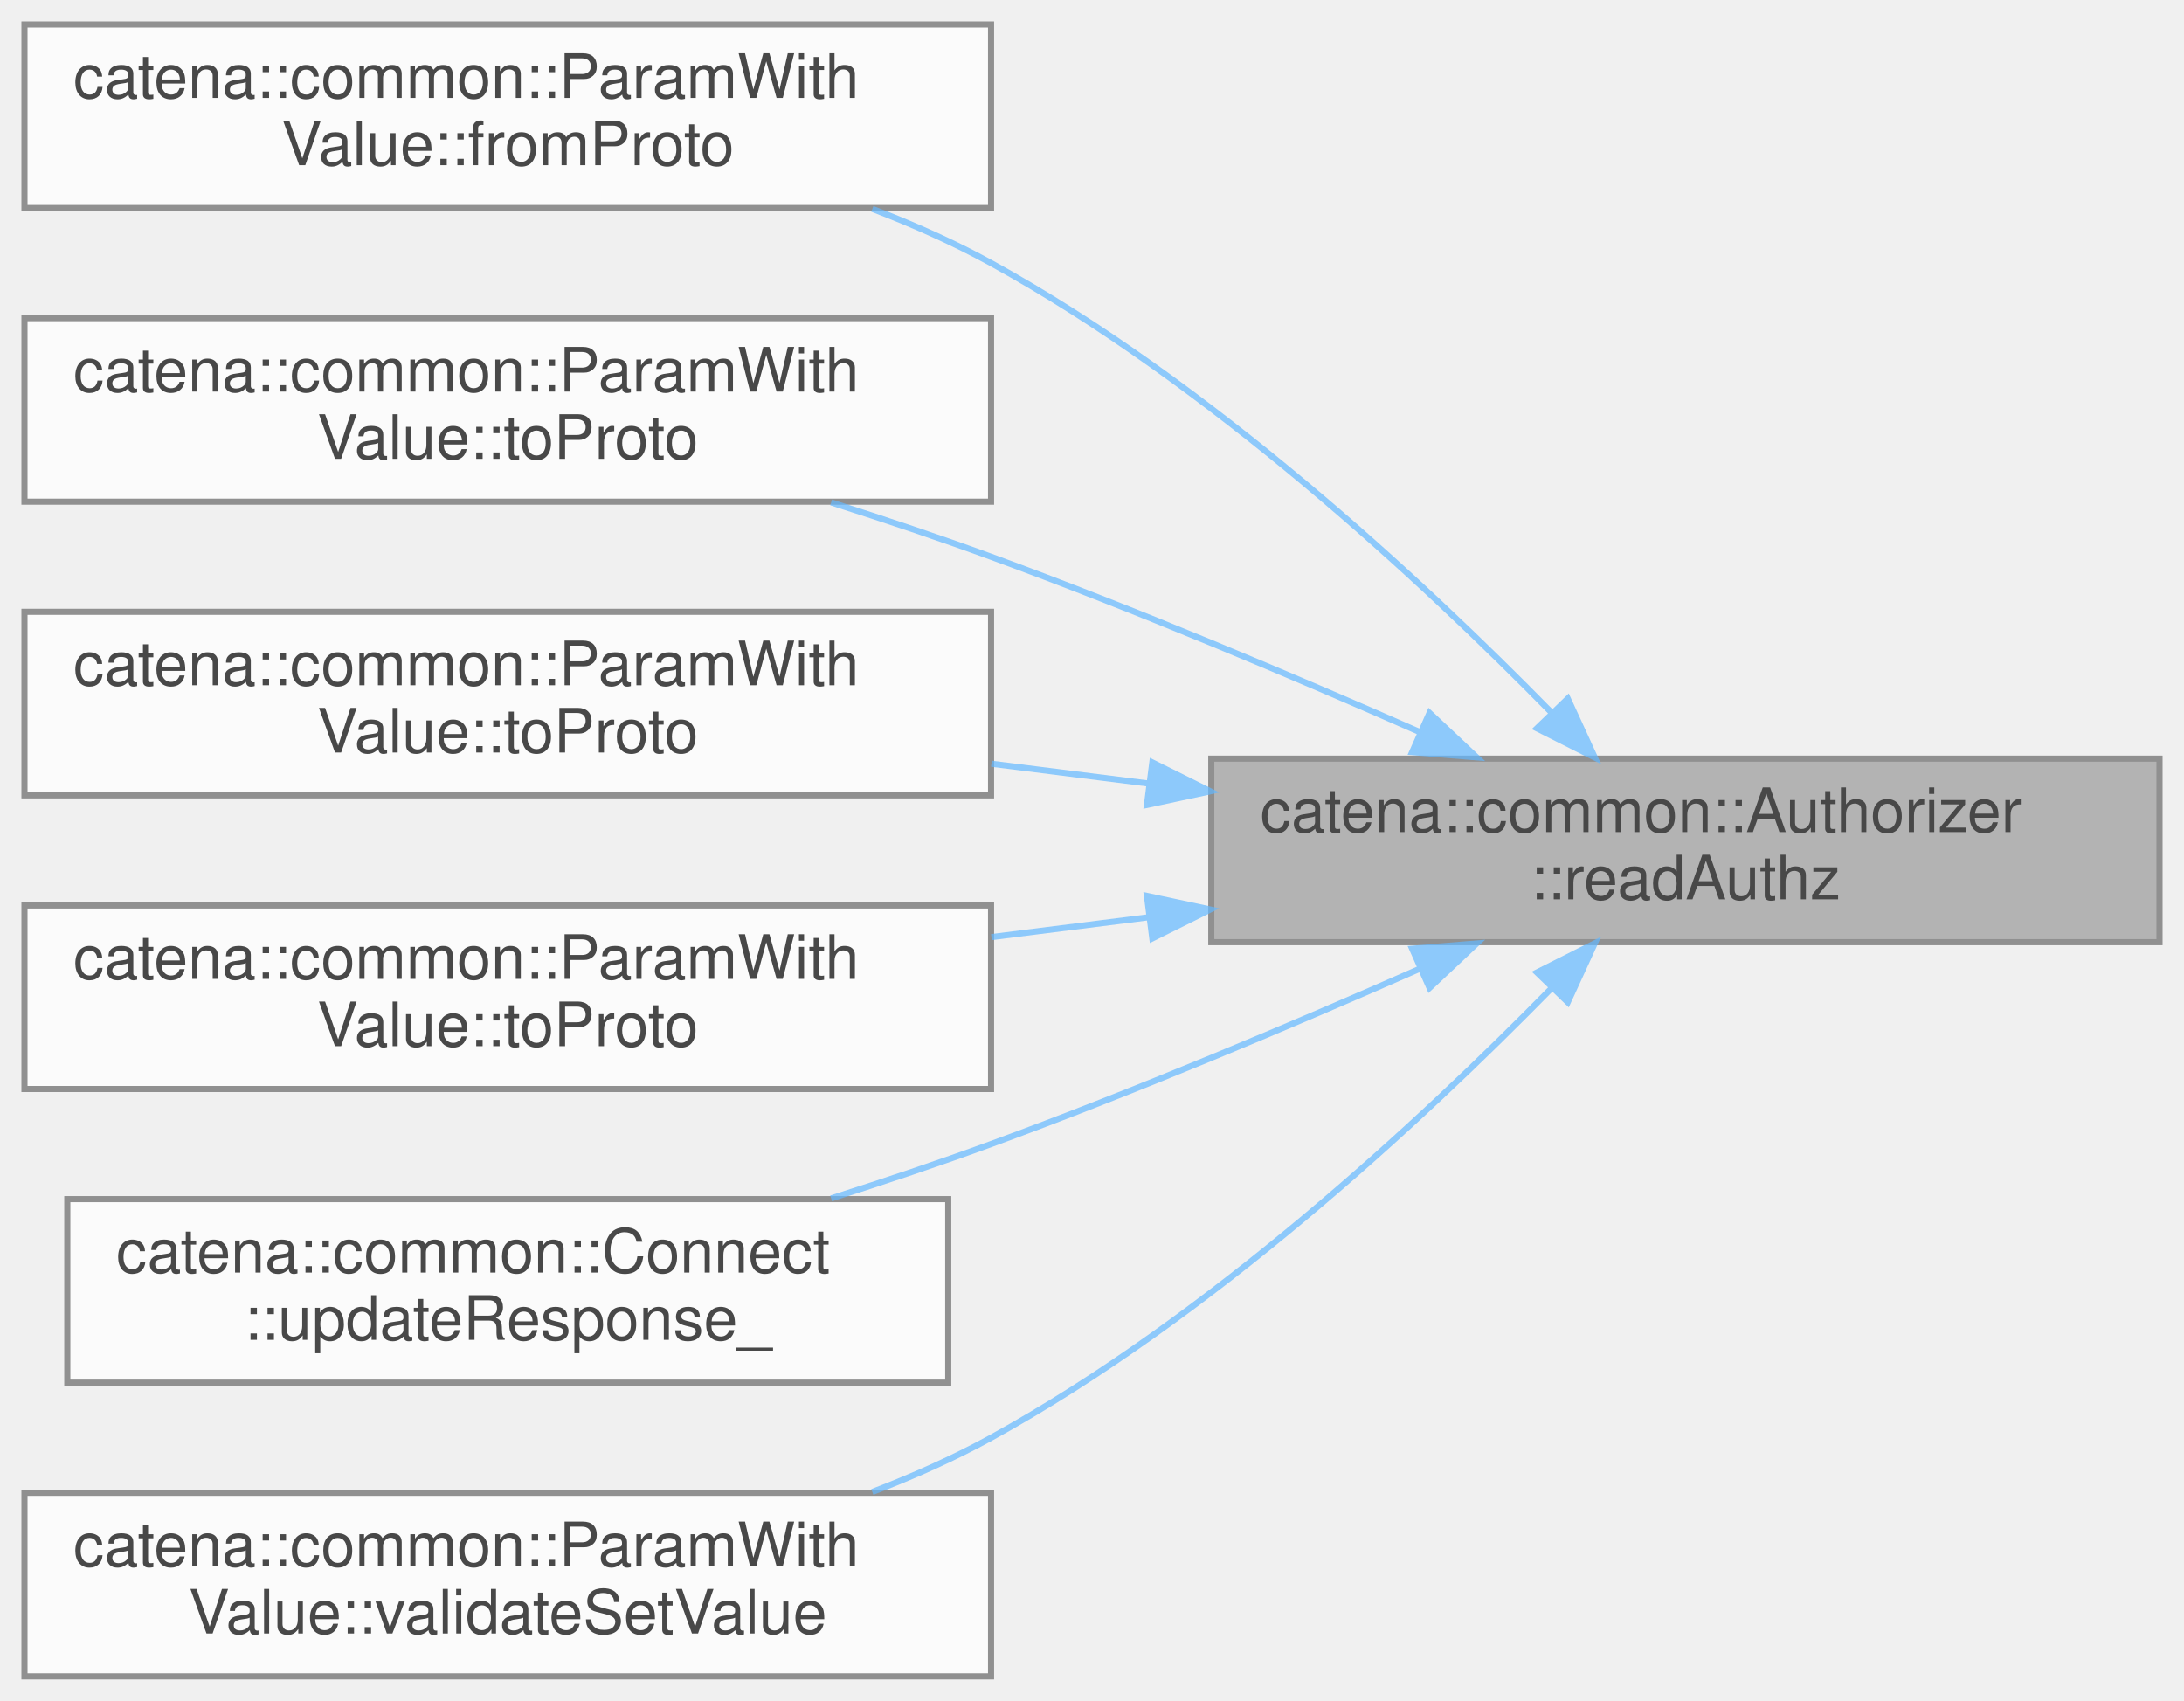
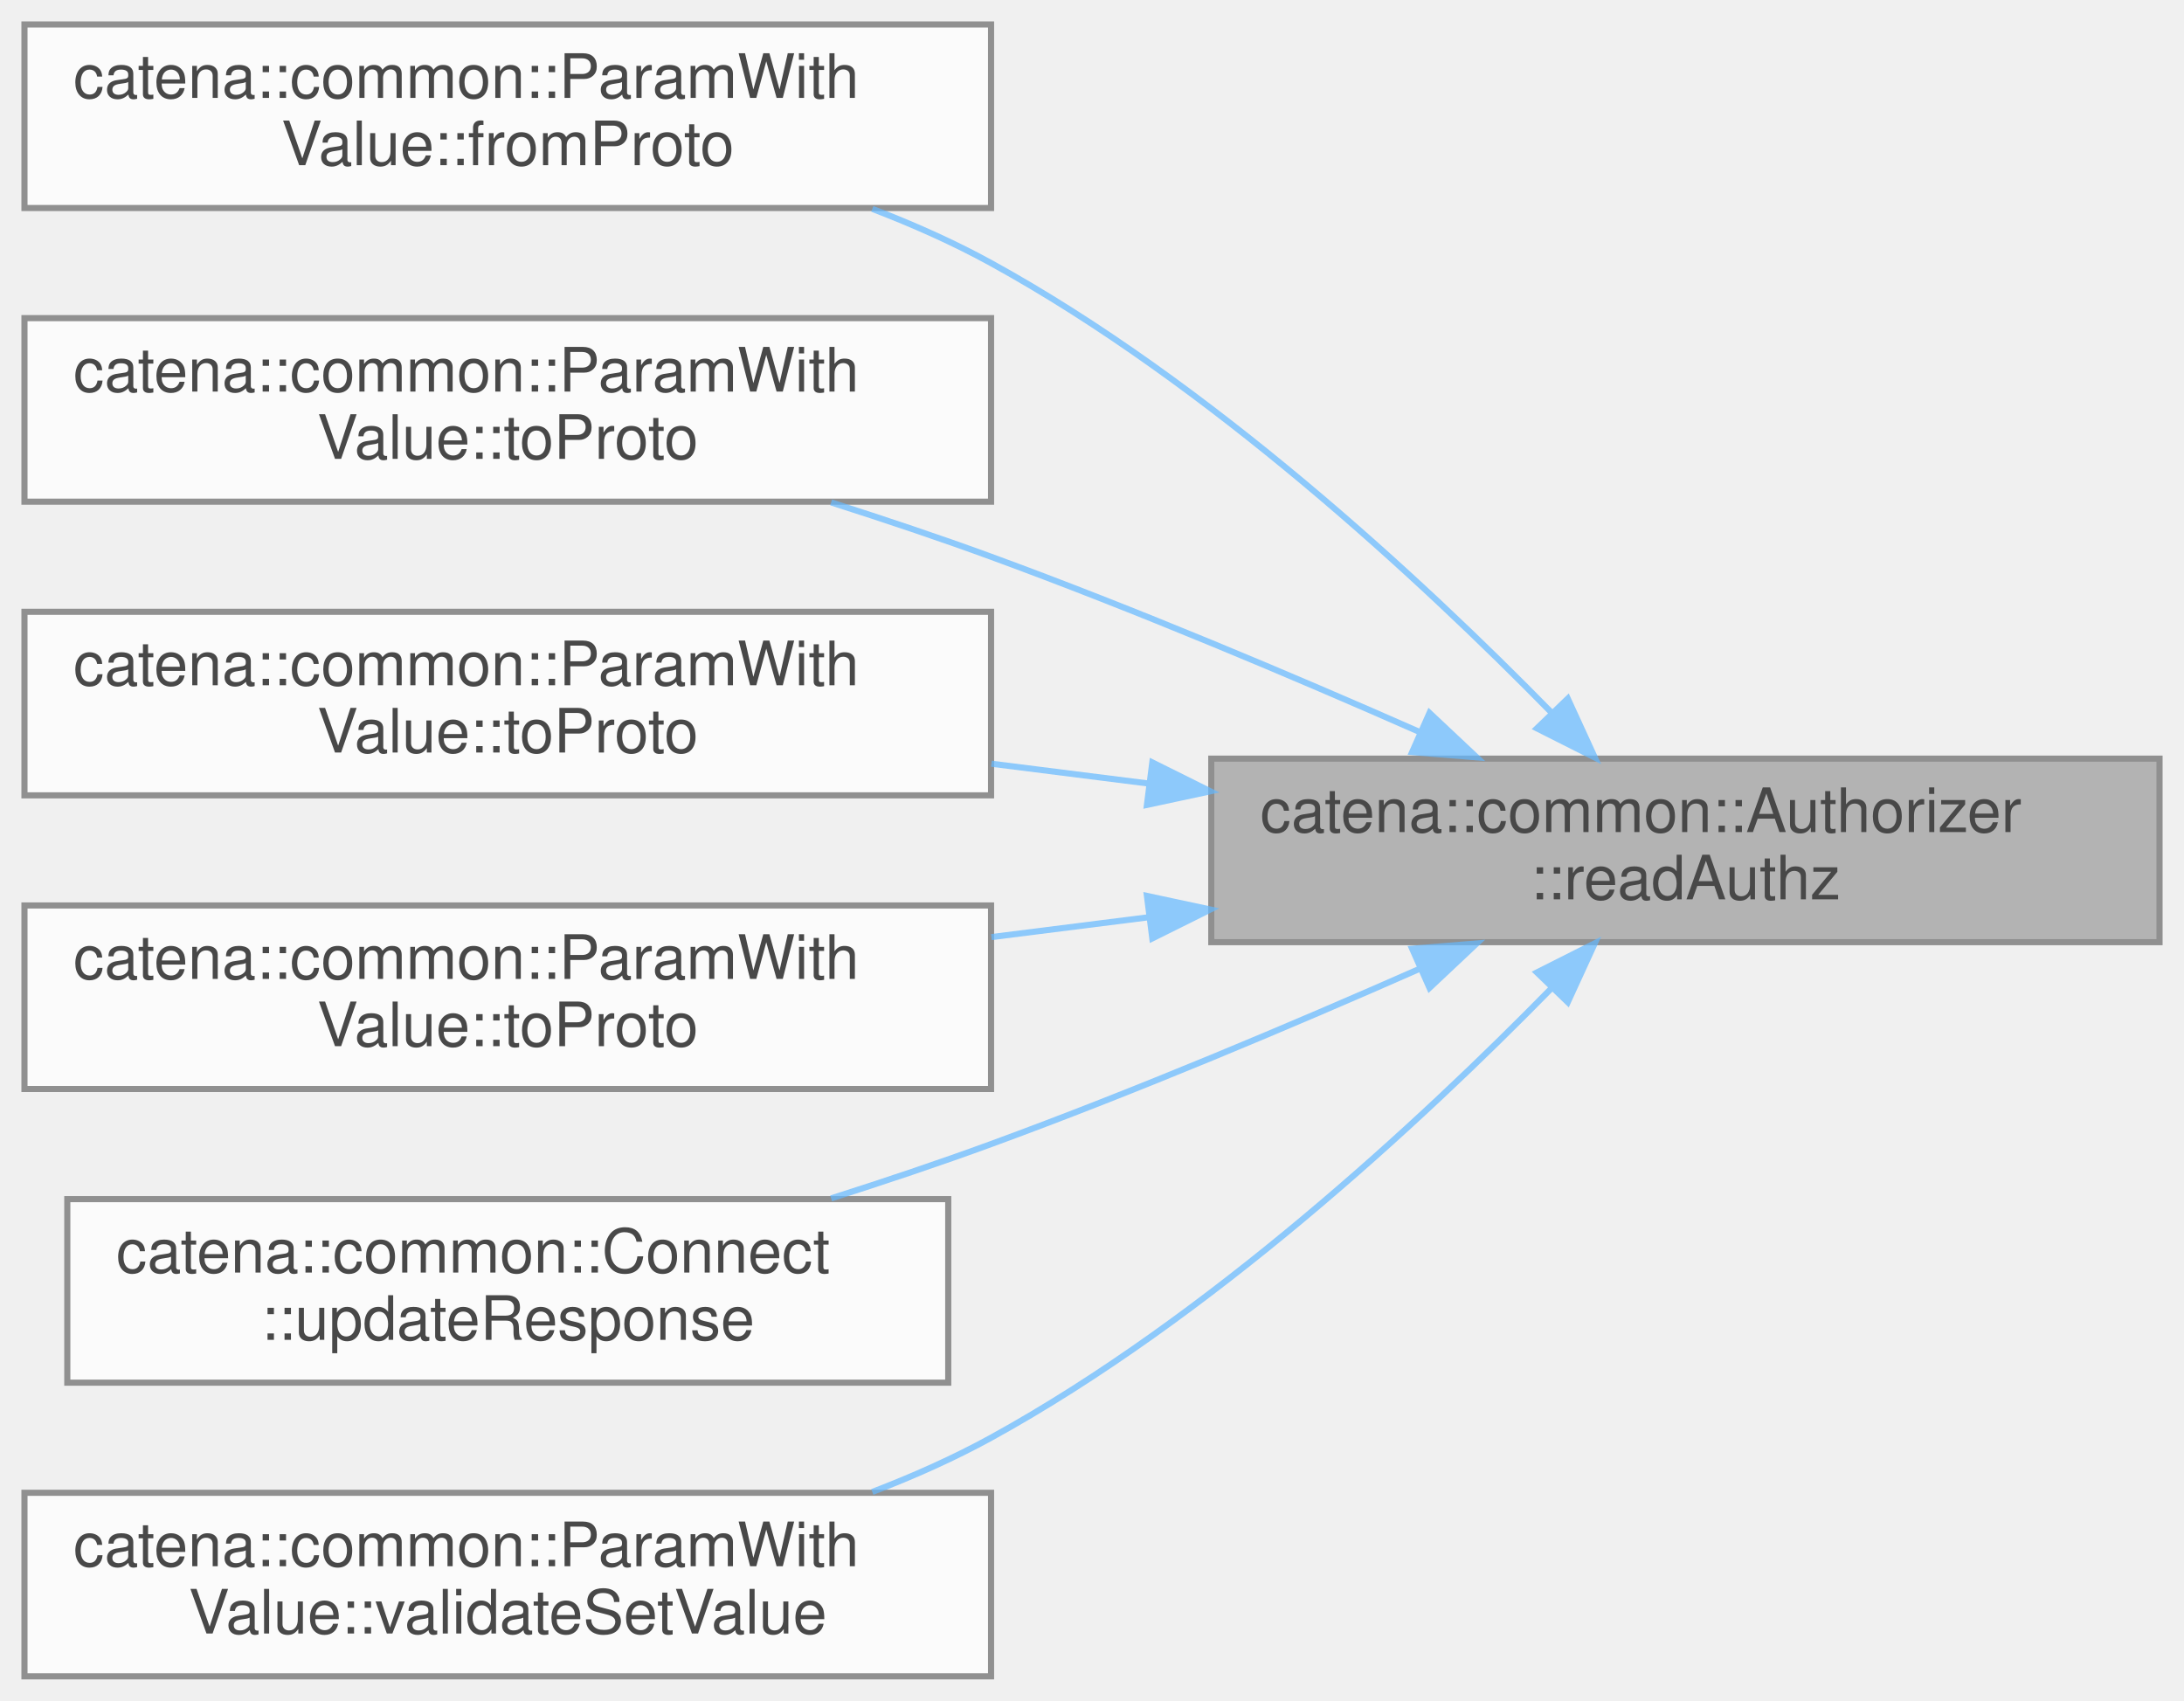
<svg xmlns="http://www.w3.org/2000/svg" xmlns:xlink="http://www.w3.org/1999/xlink" width="357pt" height="278pt" viewBox="0.00 0.00 357.00 278.00">
  <svg id="main" version="1.1" xml:space="preserve">
    <style type="text/css">
.node, .edge {opacity: 0.7;}
.node.selected, .edge.selected {opacity: 1;}
.edge:hover path { stroke: red; }
.edge:hover polygon { stroke: red; fill: red; }
</style>
    <svg id="graph" class="graph">
      <g id="graph0" class="graph" transform="scale(1 1) rotate(0) translate(4 274)">
        <g id="Node000001" class="node">
          <g id="a_Node000001">
            <a xlink:title="Check if the client has read authorization.">
              <polygon fill="#999999" stroke="#666666" points="349,-150 194,-150 194,-120 349,-120 349,-150" />
              <text text-anchor="start" x="202" y="-138" font-family="Helvetica,sans-Serif" font-size="10.00">catena::common::Authorizer</text>
              <text text-anchor="middle" x="271.5" y="-127" font-family="Helvetica,sans-Serif" font-size="10.00">::readAuthz</text>
            </a>
          </g>
        </g>
        <g id="Node000002" class="node">
          <g id="a_Node000002">
            <a xlink:href="classcatena_1_1common_1_1ParamWithValue.html#a6027ca23cb1897c44d933a9f3a4dd29d" target="_top" xlink:title="deserialize the parameter value from protobuf if authorized">
              <polygon fill="white" stroke="#666666" points="158,-270 0,-270 0,-240 158,-240 158,-270" />
              <text text-anchor="start" x="8" y="-258" font-family="Helvetica,sans-Serif" font-size="10.00">catena::common::ParamWith</text>
              <text text-anchor="middle" x="79" y="-247" font-family="Helvetica,sans-Serif" font-size="10.00">Value::fromProto</text>
            </a>
          </g>
        </g>
        <g id="edge1_Node000001_Node000002" class="edge">
          <g id="a_edge1_Node000001_Node000002">
            <a xlink:title=" ">
              <path fill="none" stroke="#63b8ff" d="M249.51,-157.63C228.31,-179.26 193.67,-211.4 158,-231 151.92,-234.34 145.3,-237.29 138.59,-239.86" />
              <polygon fill="#63b8ff" stroke="#63b8ff" points="252.27,-159.81 256.69,-150.18 247.23,-154.95 252.27,-159.81" />
            </a>
          </g>
        </g>
        <g id="Node000003" class="node">
          <g id="a_Node000003">
            <a xlink:href="classcatena_1_1common_1_1ParamWithValue.html#ac9e59ebcc2bfa81da748bbe3f431437d" target="_top" xlink:title="serialize the parameter descriptor to protobuf include both the descriptor and the value">
              <polygon fill="white" stroke="#666666" points="158,-222 0,-222 0,-192 158,-192 158,-222" />
              <text text-anchor="start" x="8" y="-210" font-family="Helvetica,sans-Serif" font-size="10.00">catena::common::ParamWith</text>
              <text text-anchor="middle" x="79" y="-199" font-family="Helvetica,sans-Serif" font-size="10.00">Value::toProto</text>
            </a>
          </g>
        </g>
        <g id="edge2_Node000001_Node000003" class="edge">
          <g id="a_edge2_Node000001_Node000003">
            <a xlink:title=" ">
              <path fill="none" stroke="#63b8ff" d="M228.15,-154.31C207.24,-163.53 181.52,-174.39 158,-183 149.62,-186.07 140.64,-189.08 131.86,-191.88" />
              <polygon fill="#63b8ff" stroke="#63b8ff" points="229.67,-157.47 237.39,-150.21 226.83,-151.07 229.67,-157.47" />
            </a>
          </g>
        </g>
        <g id="Node000004" class="node">
          <g id="a_Node000004">
            <a xlink:href="classcatena_1_1common_1_1ParamWithValue.html#ac3bed0393b165df02bd34a7520733509" target="_top" xlink:title="serialize the parameter descriptor to protobuf include both the descriptor and the value">
              <polygon fill="white" stroke="#666666" points="158,-174 0,-174 0,-144 158,-144 158,-174" />
              <text text-anchor="start" x="8" y="-162" font-family="Helvetica,sans-Serif" font-size="10.00">catena::common::ParamWith</text>
              <text text-anchor="middle" x="79" y="-151" font-family="Helvetica,sans-Serif" font-size="10.00">Value::toProto</text>
            </a>
          </g>
        </g>
        <g id="edge3_Node000001_Node000004" class="edge">
          <g id="a_edge3_Node000001_Node000004">
            <a xlink:title=" ">
              <path fill="none" stroke="#63b8ff" d="M183.82,-145.92C175.23,-147 166.55,-148.1 158.06,-149.17" />
              <polygon fill="#63b8ff" stroke="#63b8ff" points="184.36,-149.38 193.84,-144.66 183.48,-142.44 184.36,-149.38" />
            </a>
          </g>
        </g>
        <g id="Node000005" class="node">
          <g id="a_Node000005">
            <a xlink:href="classcatena_1_1common_1_1ParamWithValue.html#a3115eb76fded6e5f7380c6f4b8ad7c49" target="_top" xlink:title="serialize the parameter value to protobuf if authorized">
              <polygon fill="white" stroke="#666666" points="158,-126 0,-126 0,-96 158,-96 158,-126" />
              <text text-anchor="start" x="8" y="-114" font-family="Helvetica,sans-Serif" font-size="10.00">catena::common::ParamWith</text>
              <text text-anchor="middle" x="79" y="-103" font-family="Helvetica,sans-Serif" font-size="10.00">Value::toProto</text>
            </a>
          </g>
        </g>
        <g id="edge4_Node000001_Node000005" class="edge">
          <g id="a_edge4_Node000001_Node000005">
            <a xlink:title=" ">
              <path fill="none" stroke="#63b8ff" d="M183.82,-124.08C175.23,-123 166.55,-121.9 158.06,-120.83" />
              <polygon fill="#63b8ff" stroke="#63b8ff" points="183.48,-127.56 193.84,-125.34 184.36,-120.62 183.48,-127.56" />
            </a>
          </g>
        </g>
        <g id="Node000006" class="node">
          <g id="a_Node000006">
-             <a xlink:href="classcatena_1_1common_1_1Connect.html#a11240b1de8befc4e8c1711130987364b" target="_top" xlink:title="Updates the response message with parameter values and handles authorization checks.">
+             <a xlink:href="classcatena_1_1common_1_1Connect.html#abc9595bb71fddb254e96c55c91d59002" target="_top" xlink:title="Updates the response message with parameter values and handles authorization checks.">
              <polygon fill="white" stroke="#666666" points="151,-78 7,-78 7,-48 151,-48 151,-78" />
              <text text-anchor="start" x="15" y="-66" font-family="Helvetica,sans-Serif" font-size="10.00">catena::common::Connect</text>
-               <text text-anchor="middle" x="79" y="-55" font-family="Helvetica,sans-Serif" font-size="10.00">::updateResponse_</text>
+               <text text-anchor="middle" x="79" y="-55" font-family="Helvetica,sans-Serif" font-size="10.00">::updateResponse</text>
            </a>
          </g>
        </g>
        <g id="edge5_Node000001_Node000006" class="edge">
          <g id="a_edge5_Node000001_Node000006">
            <a xlink:title=" ">
              <path fill="none" stroke="#63b8ff" d="M228.15,-115.69C207.24,-106.47 181.52,-95.61 158,-87 149.62,-83.93 140.64,-80.92 131.86,-78.12" />
              <polygon fill="#63b8ff" stroke="#63b8ff" points="226.83,-118.93 237.39,-119.79 229.67,-112.53 226.83,-118.93" />
            </a>
          </g>
        </g>
        <g id="Node000007" class="node">
          <g id="a_Node000007">
            <a xlink:href="classcatena_1_1common_1_1ParamWithValue.html#a9bdf6304d6242373d67b8ff0bd38b7c6" target="_top" xlink:title="Validates a setValue operation without changing the param's value.">
              <polygon fill="white" stroke="#666666" points="158,-30 0,-30 0,0 158,0 158,-30" />
              <text text-anchor="start" x="8" y="-18" font-family="Helvetica,sans-Serif" font-size="10.00">catena::common::ParamWith</text>
              <text text-anchor="middle" x="79" y="-7" font-family="Helvetica,sans-Serif" font-size="10.00">Value::validateSetValue</text>
            </a>
          </g>
        </g>
        <g id="edge6_Node000001_Node000007" class="edge">
          <g id="a_edge6_Node000001_Node000007">
            <a xlink:title=" ">
              <path fill="none" stroke="#63b8ff" d="M249.51,-112.37C228.31,-90.74 193.67,-58.6 158,-39 151.92,-35.66 145.3,-32.71 138.59,-30.14" />
              <polygon fill="#63b8ff" stroke="#63b8ff" points="247.23,-115.05 256.69,-119.82 252.27,-110.19 247.23,-115.05" />
            </a>
          </g>
        </g>
      </g>
    </svg>
  </svg>
  <style type="text/css">

[data-mouse-over-selected='false'] { opacity: 0.7; }
[data-mouse-over-selected='true']  { opacity: 1.0; }

</style>
</svg>
